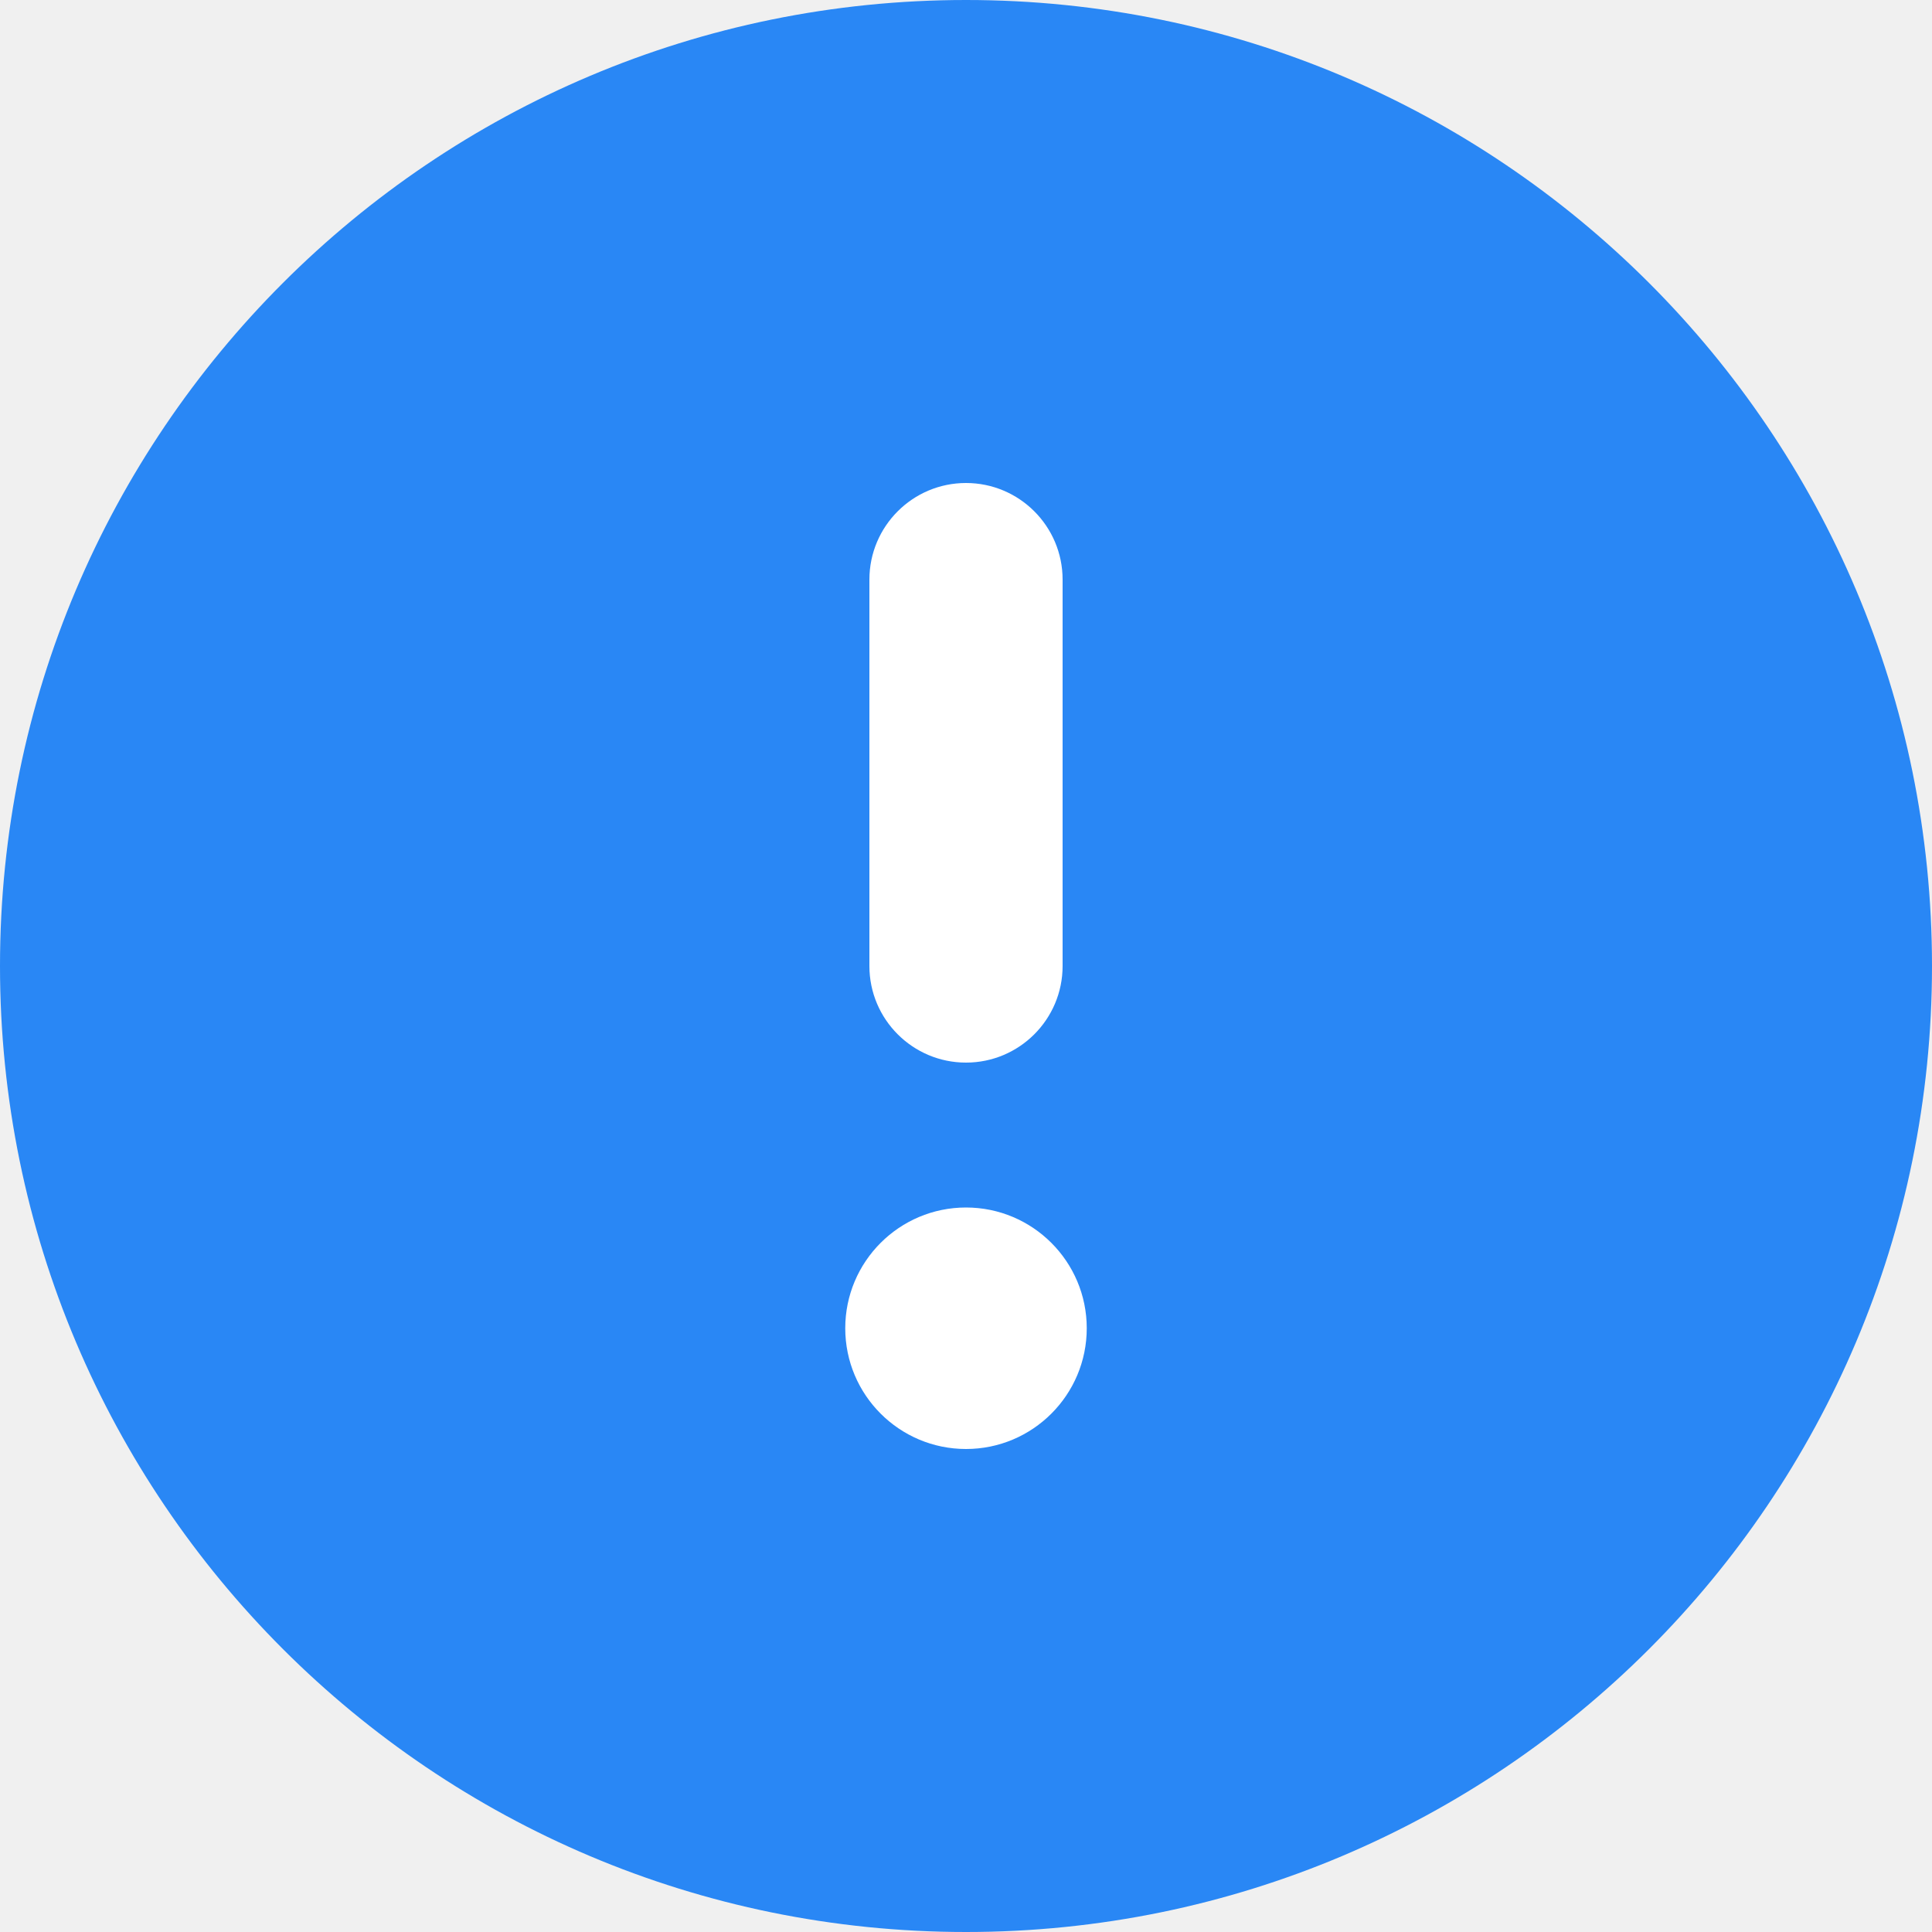
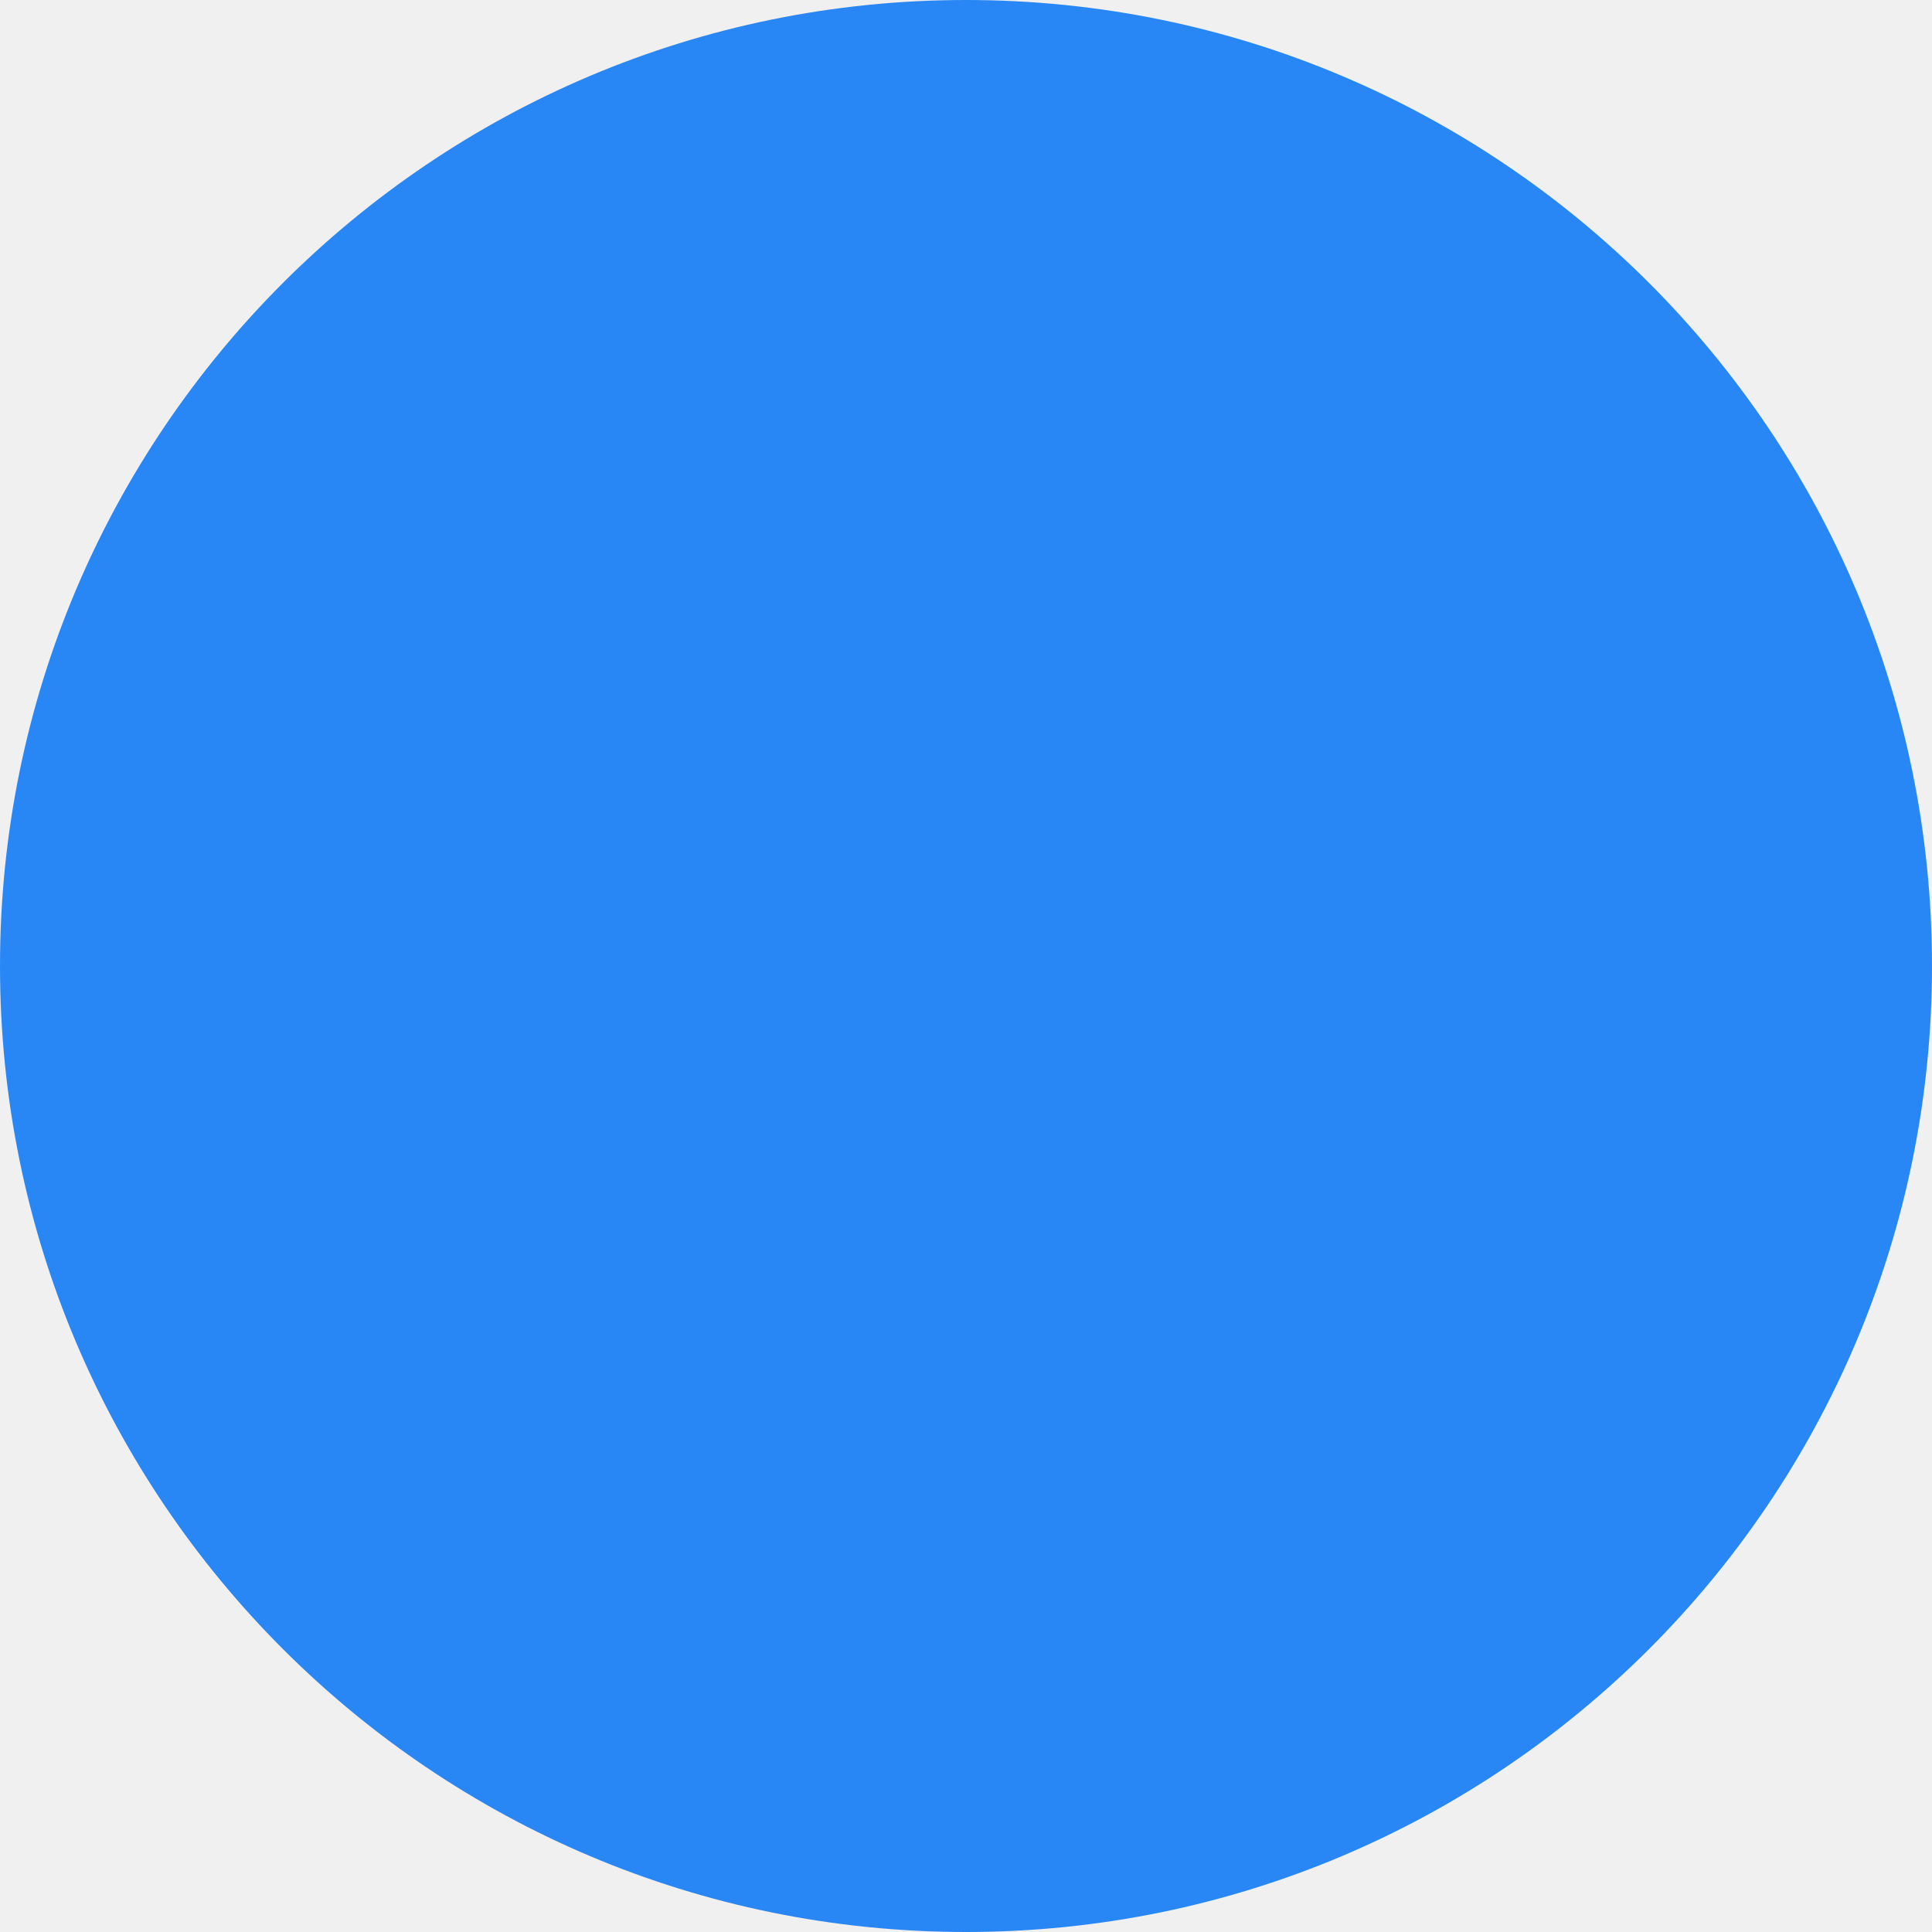
<svg xmlns="http://www.w3.org/2000/svg" width="20" height="20" viewBox="0 0 20 20" fill="none">
  <circle cx="10" cy="10" r="10" fill="#2987F5" />
-   <path fill-rule="evenodd" clip-rule="evenodd" d="M10 5C9.448 5 9 5.448 9 6V10C9 10.552 9.448 11 10 11C10.552 11 11 10.552 11 10V6C11 5.448 10.552 5 10 5ZM10 15C10.69 15 11.25 14.44 11.25 13.75C11.25 13.06 10.69 12.5 10 12.5C9.31 12.5 8.75 13.06 8.75 13.75C8.75 14.44 9.31 15 10 15Z" fill="white" />
</svg>
